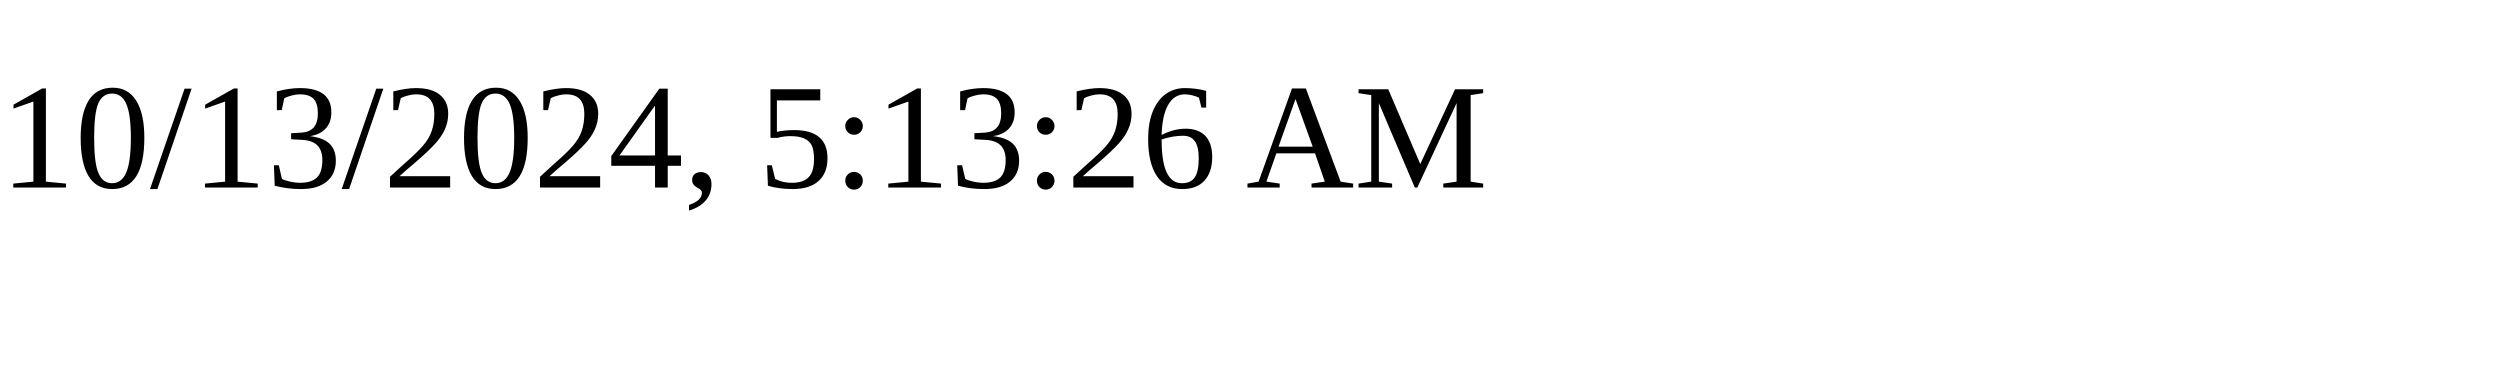
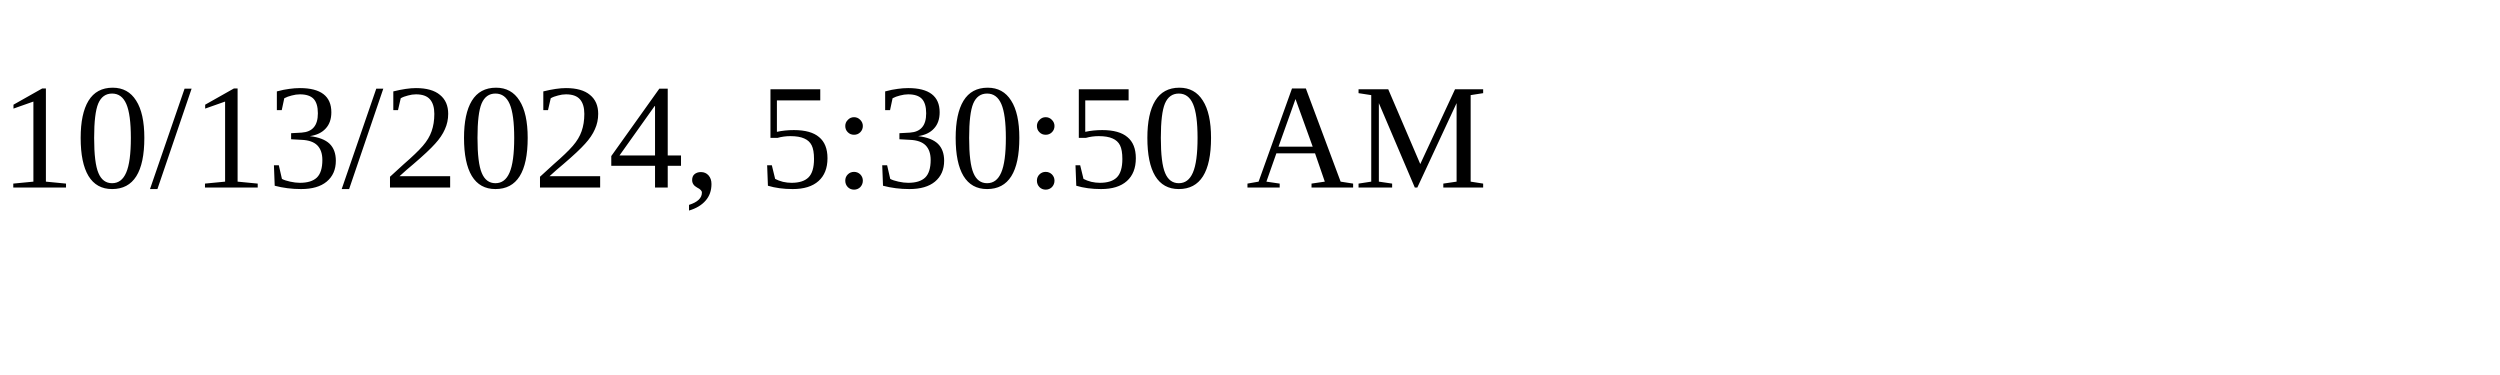
<svg xmlns="http://www.w3.org/2000/svg" height="30" width="200">
-   <text x="0" y="15">10/13/2024, 5:13:26 AM</text>
+   <text x="0" y="15">10/13/2024, 5:30:50 AM</text>
</svg>
